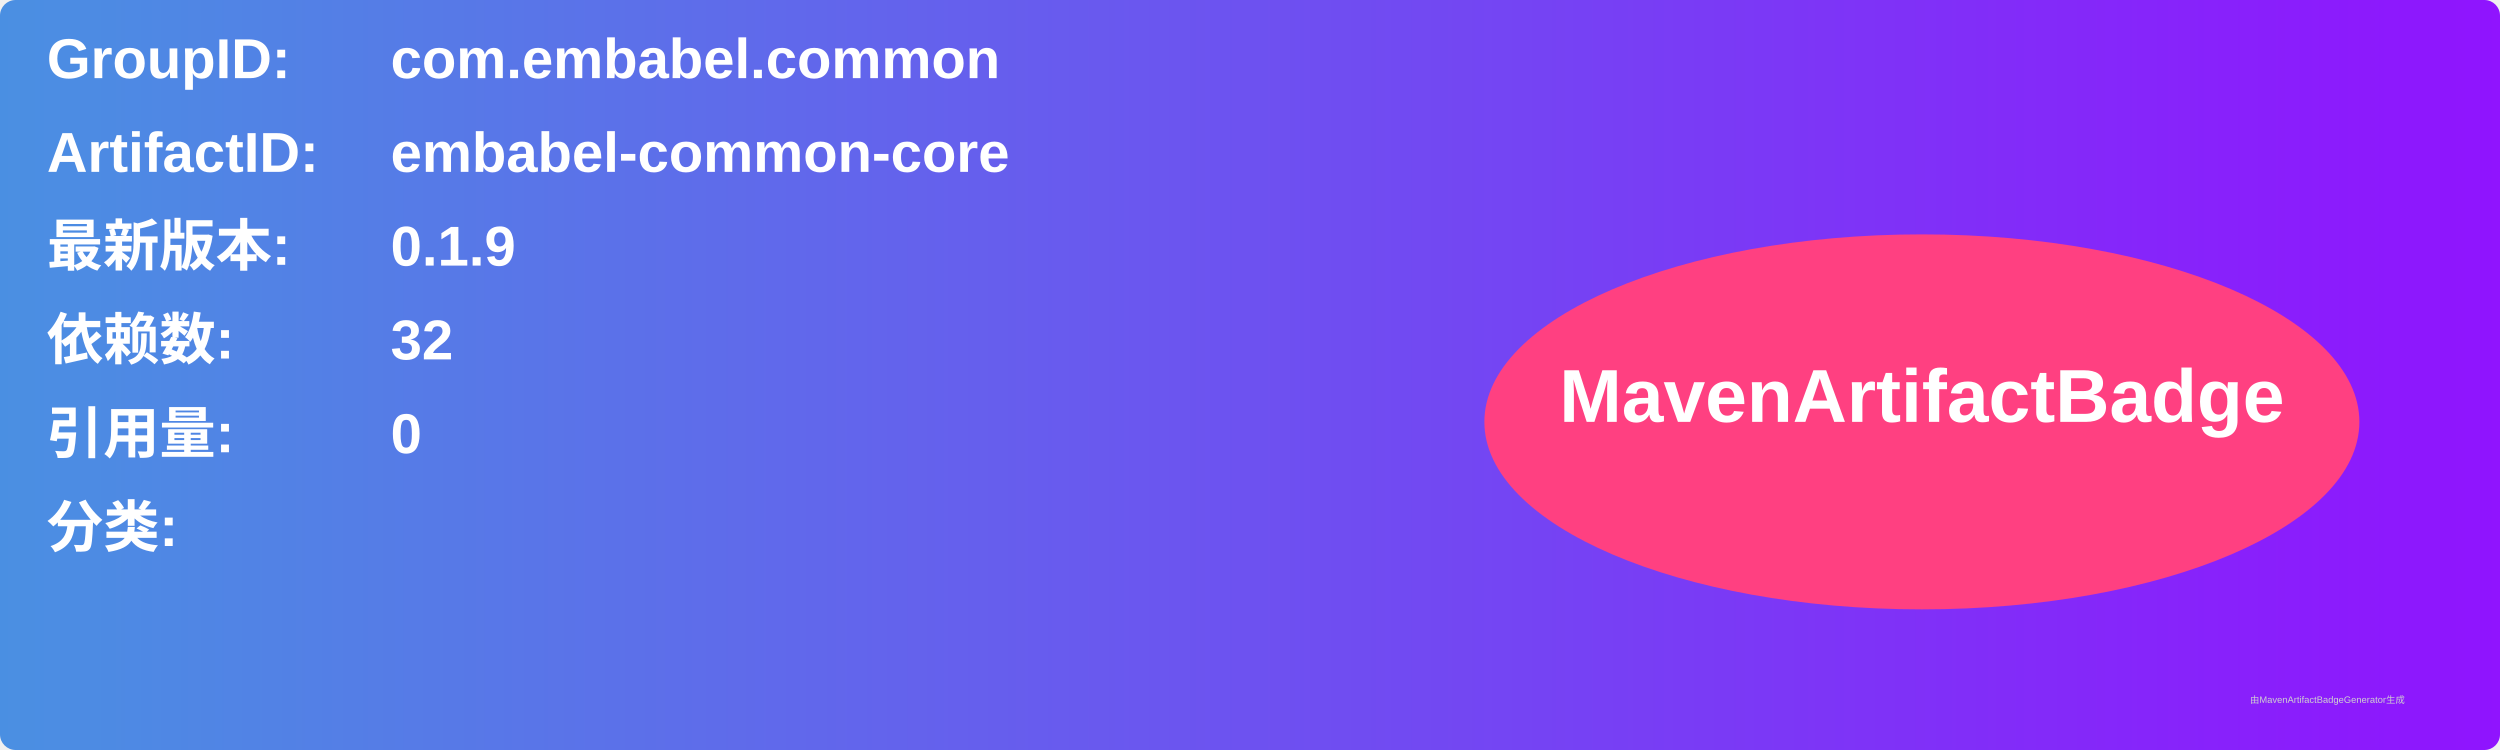
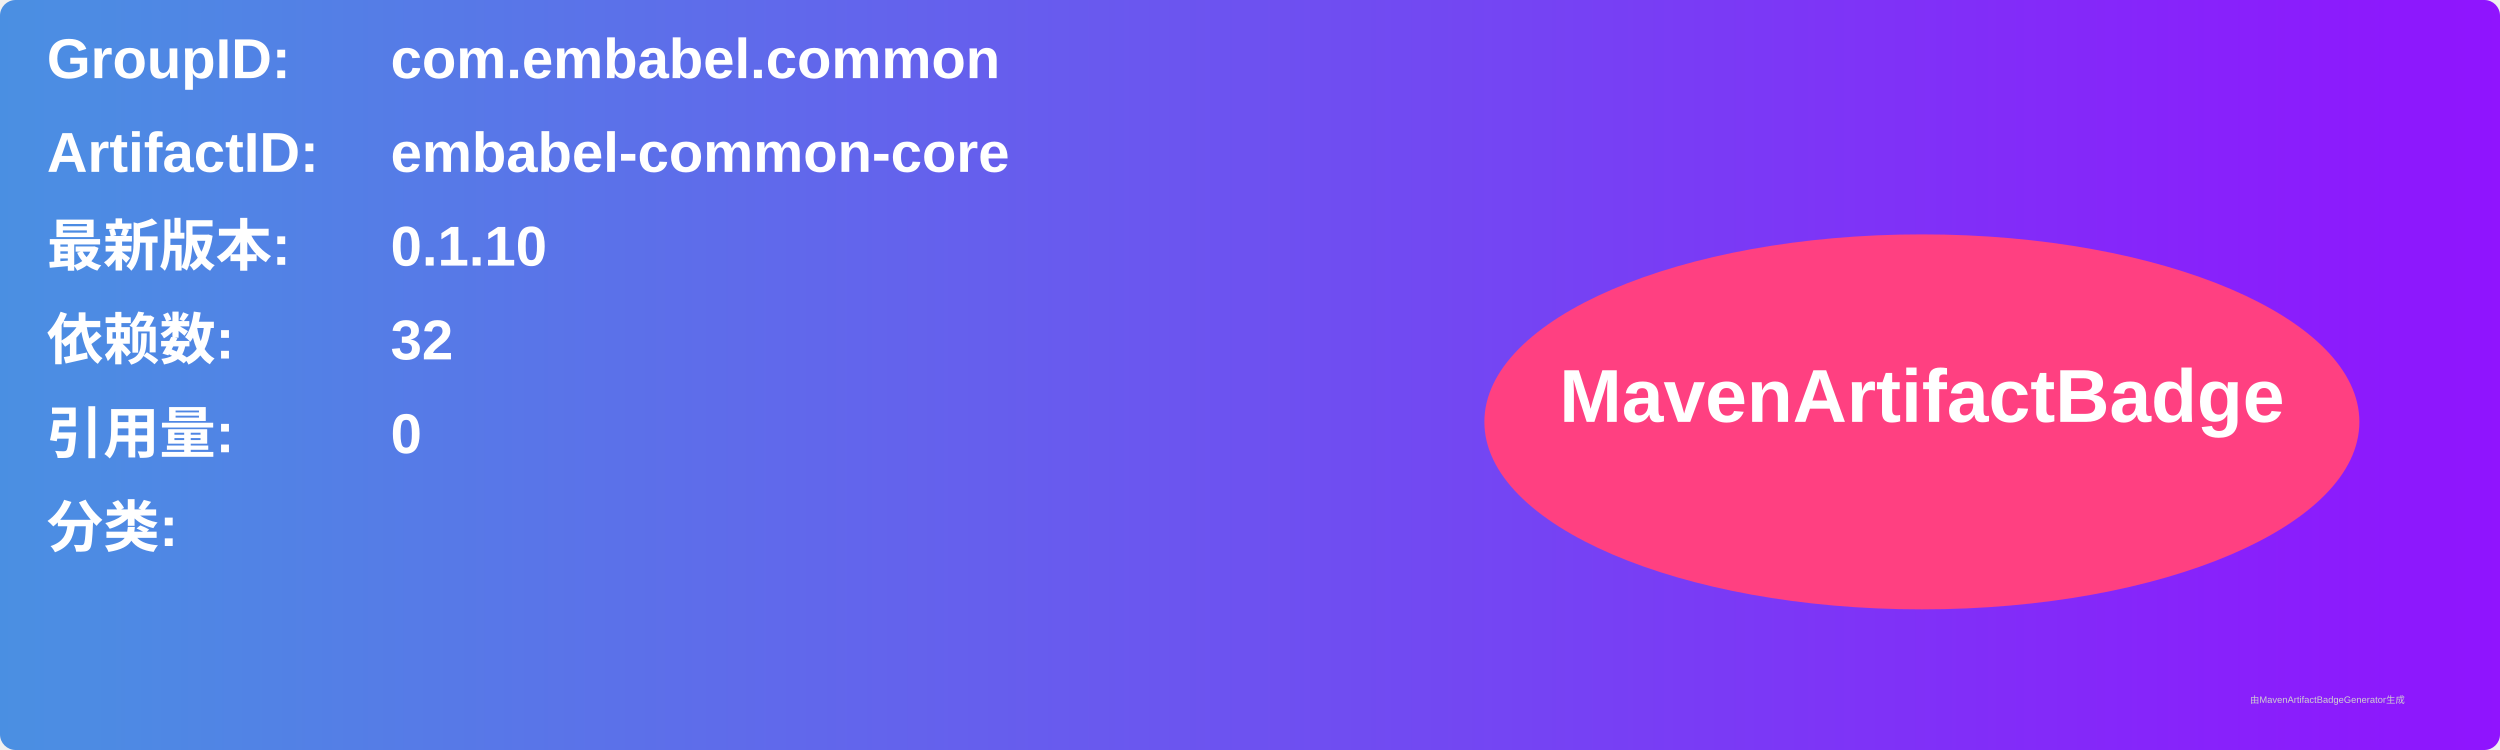
<svg xmlns="http://www.w3.org/2000/svg" width="800" height="240" viewBox="0 0 800 240">
  <linearGradient id="grad" x1="0%" y1="0%" x2="100%" y2="0%">
    <stop offset="0%" stop-color="#4a90e2" />
    <stop offset="100%" stop-color="#9013fe" />
  </linearGradient>
  <rect width="100%" height="100%" rx="5" ry="5" fill="url(#grad)" />
  <g transform="translate(15, 15)">
    <text x="0" y="10" font-family="Arial" font-size="18" fill="white" font-weight="bold" width="260">GroupID:</text>
    <text x="110" y="10" font-family="Arial" font-size="18" fill="white" font-weight="bold" width="460">com.embabel.common</text>
    <text x="0" y="40" font-family="Arial" font-size="18" fill="white" font-weight="bold" width="260">ArtifactID:</text>
    <text x="110" y="40" font-family="Arial" font-size="18" fill="white" font-weight="bold" width="460">embabel-common-core</text>
    <text x="0" y="70" font-family="Arial" font-size="18" fill="white" font-weight="bold">最新版本:</text>
    <text x="110" y="70" font-family="Arial" font-size="18" fill="white" font-weight="bold">
-       <tspan font-weight="bold">0.1.9</tspan>
+       <tspan font-weight="bold">0.1.10</tspan>
    </text>
    <text x="0" y="100" font-family="Arial" font-size="18" fill="white" font-weight="bold">依赖数: </text>
    <text x="110" y="100" font-family="Arial" font-size="18" fill="white">
      <tspan font-weight="bold">32</tspan>
    </text>
    <text x="0" y="130" font-family="Arial" font-size="18" fill="white" font-weight="bold">引用量: </text>
    <text x="110" y="130" font-family="Arial" font-size="18" fill="white">
      <tspan font-weight="bold">0</tspan>
    </text>
    <text x="0" y="160" font-family="Arial" font-size="18" fill="white" font-weight="bold">分类:</text>
    <text x="10" y="190" font-family="Arial" font-size="10" fill="white">
      <tspan font-weight="bold" />
    </text>
    <ellipse cx="600" cy="120" rx="140" ry="60" fill="#ff4081" />
    <text x="600" y="120" text-anchor="middle" font-family="Arial" font-size="24" fill="white" font-weight="bold">MavenArtifactBadge</text>
  </g>
  <text x="720" y="225" font-family="Arial" font-size="3" fill="#d0d0d0">由MavenArtifactBadgeGenerator生成</text>
</svg>
